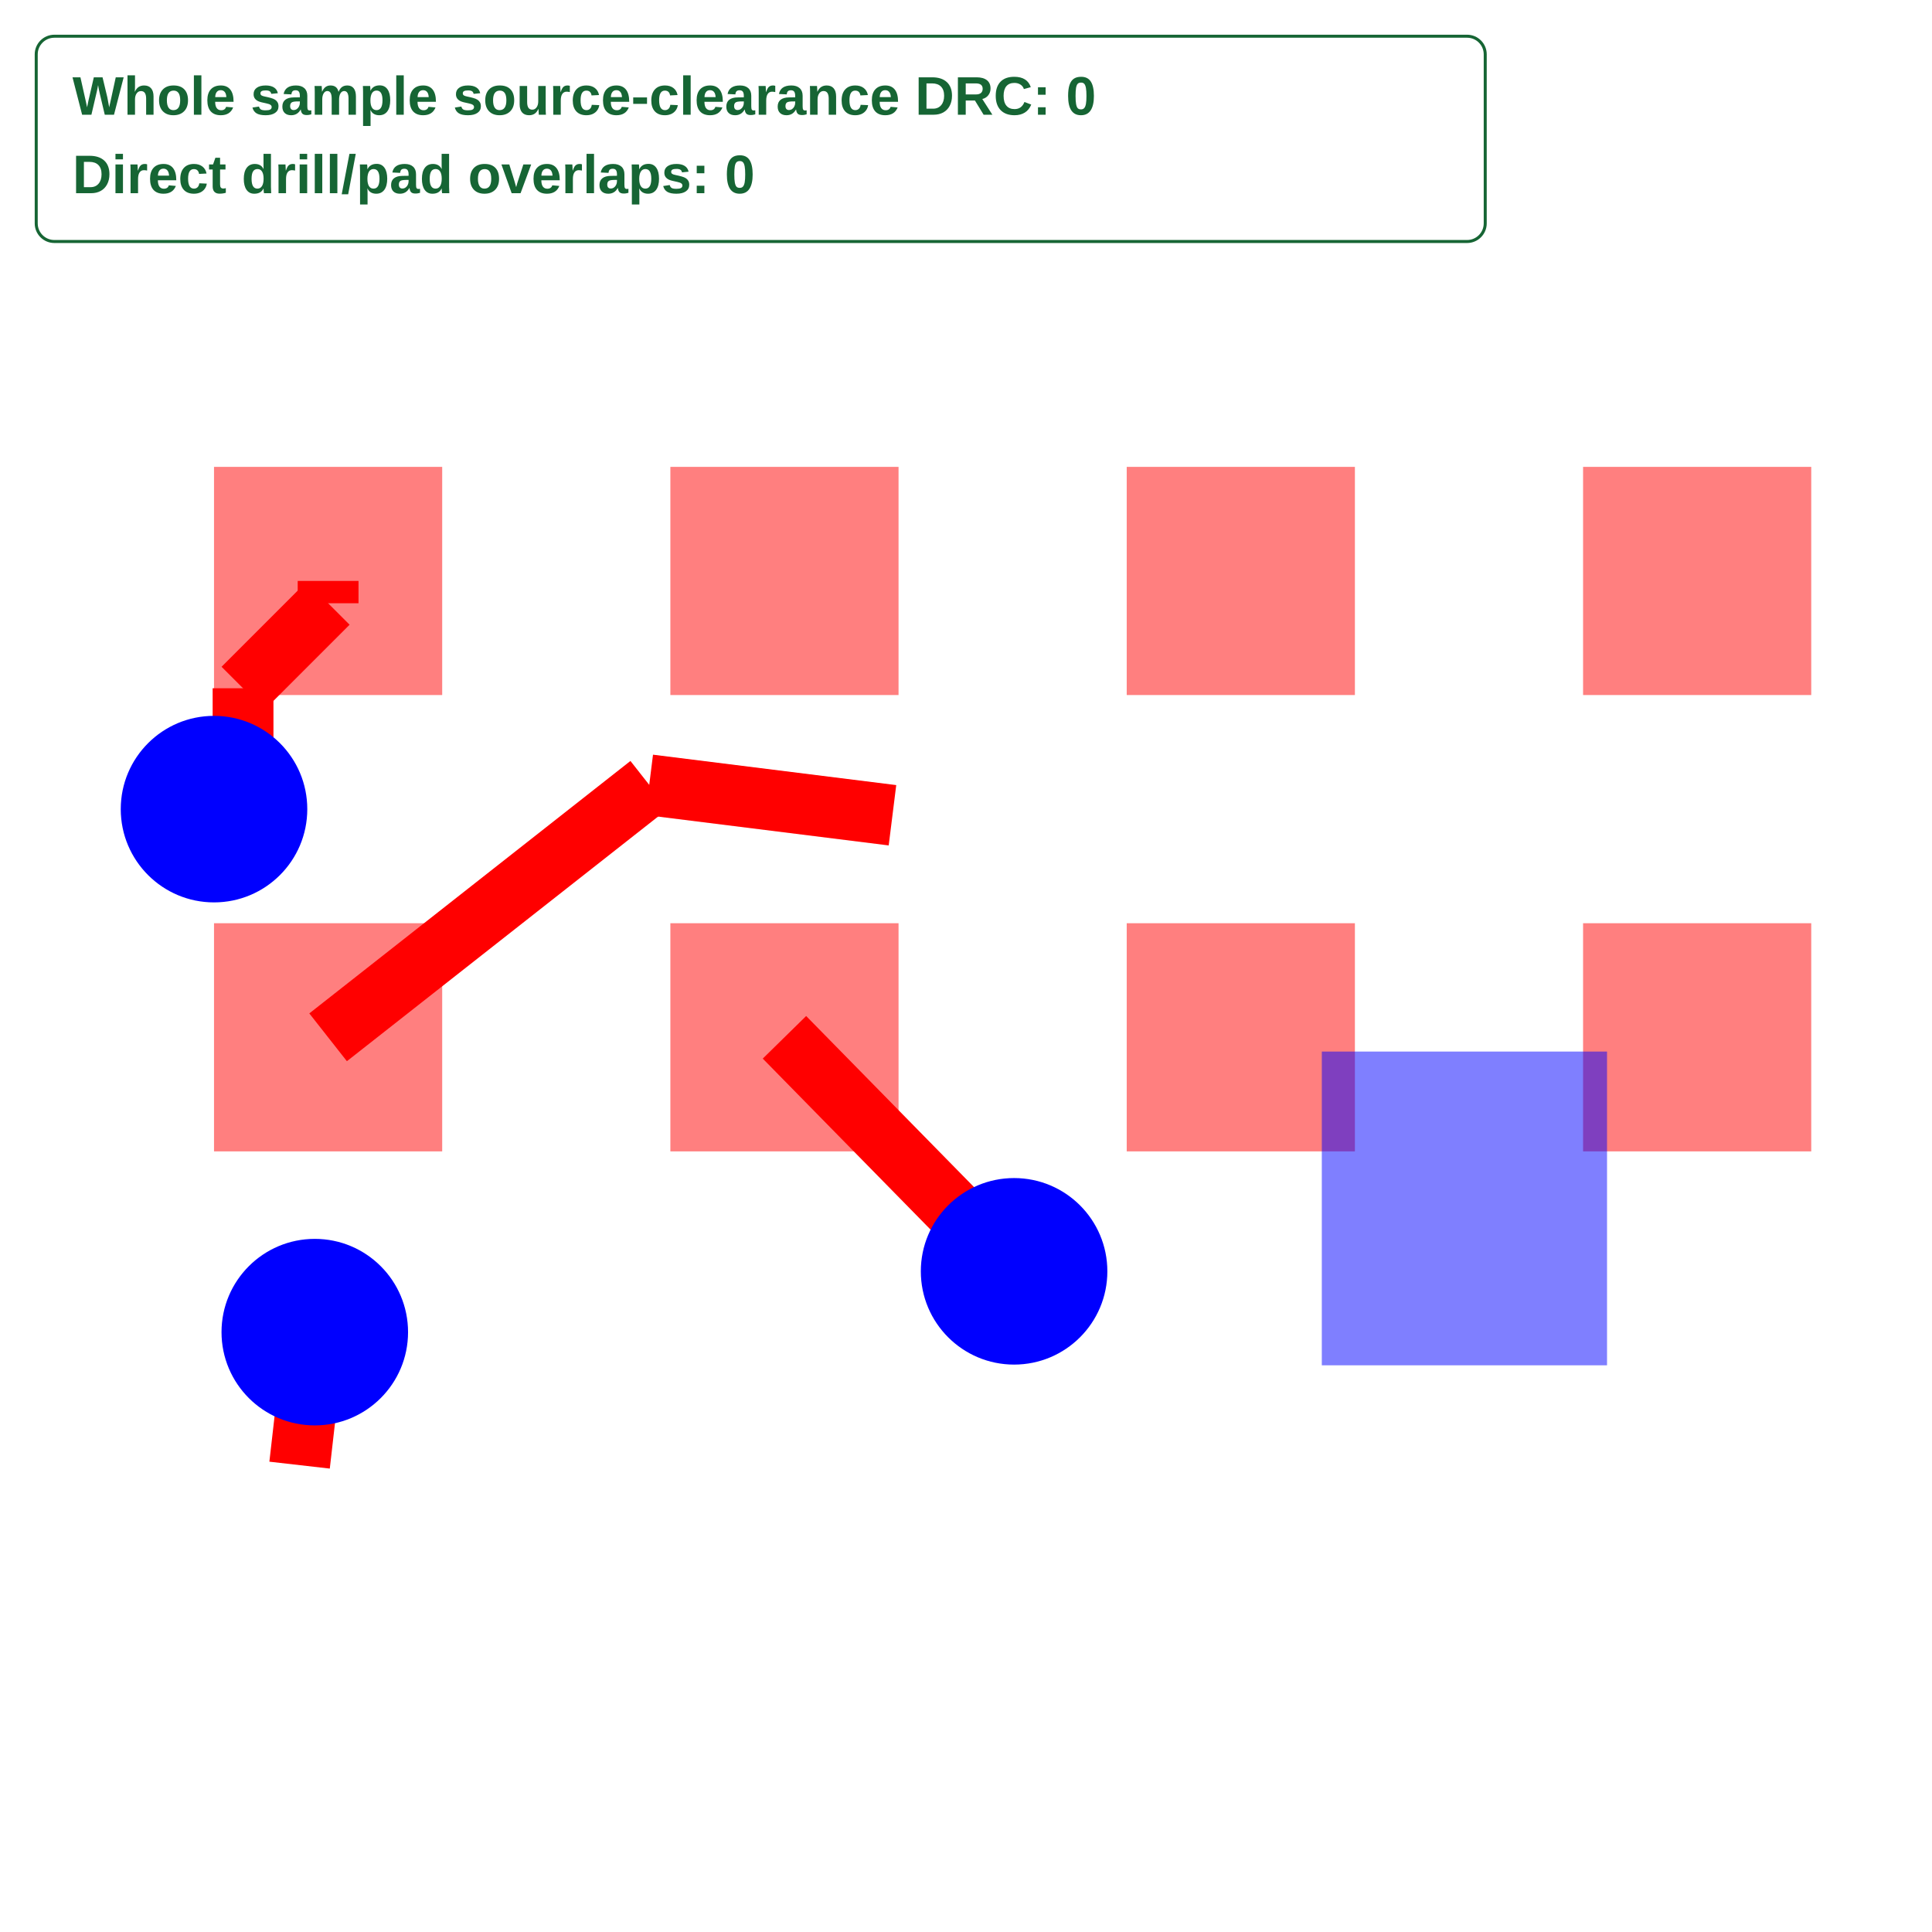
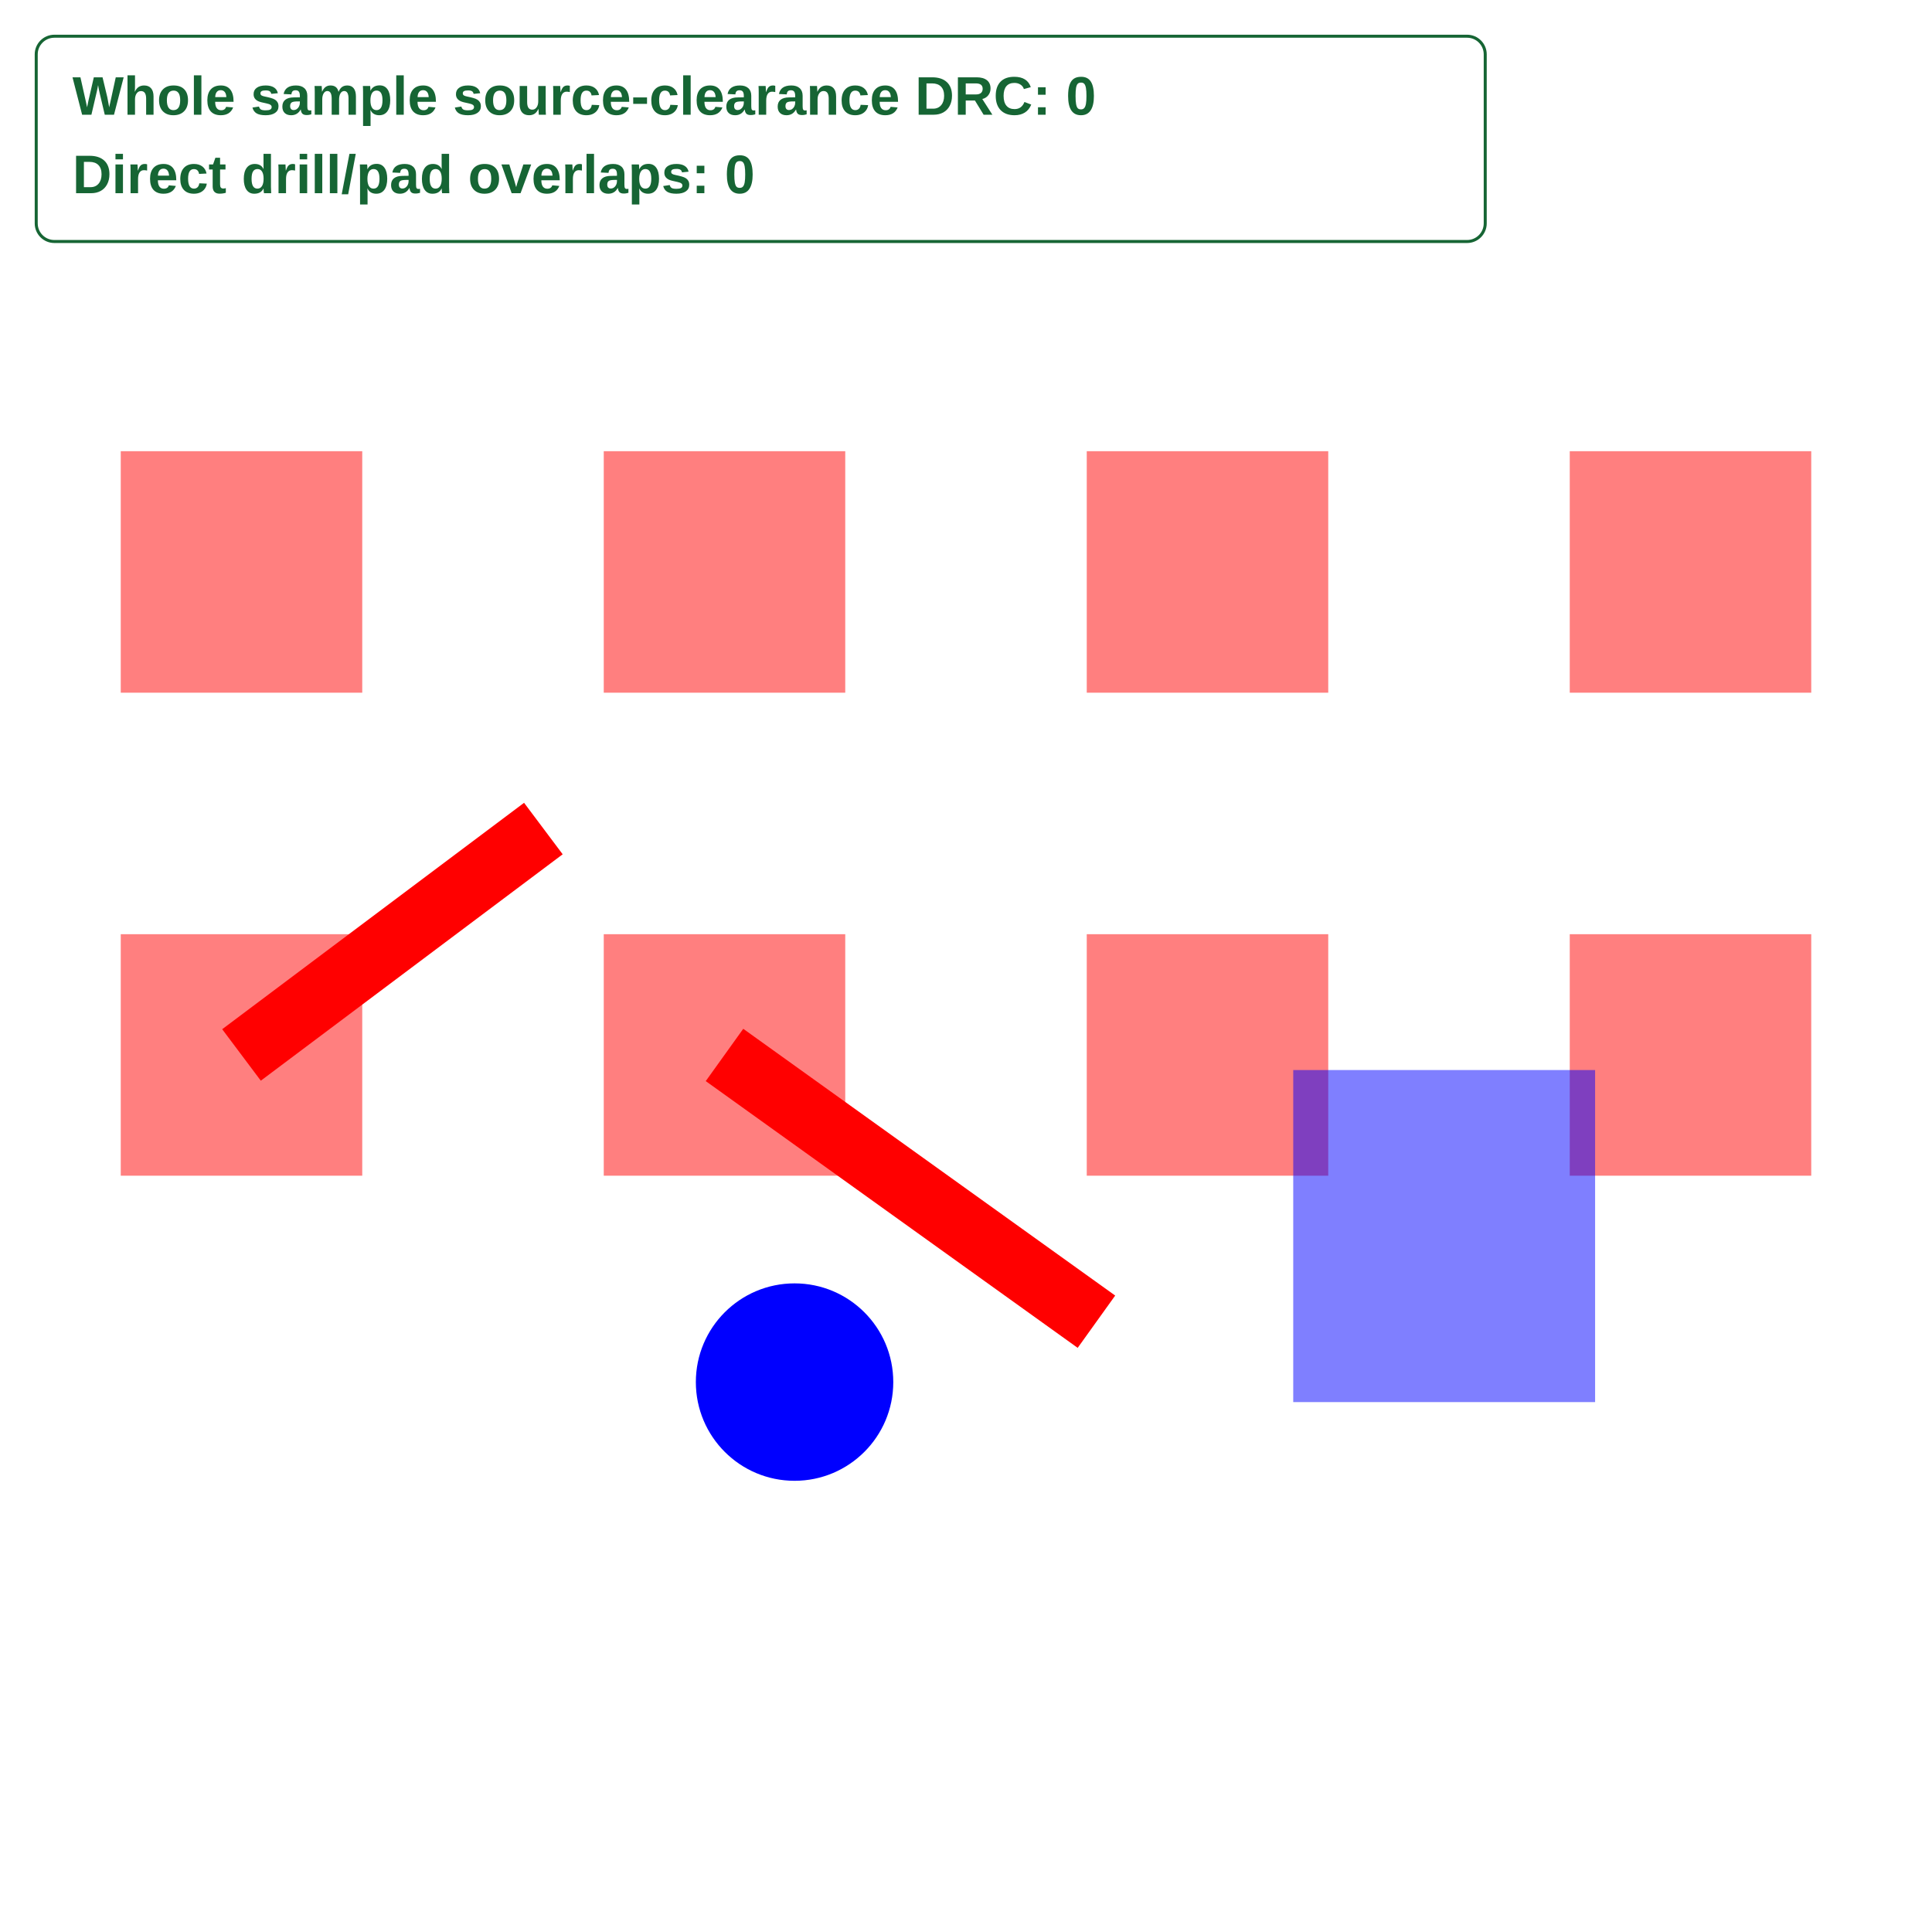
<svg xmlns="http://www.w3.org/2000/svg" width="640" height="640" viewBox="0 0 640 640">
  <rect width="100%" height="100%" fill="white" />
  <g>
-     <polyline data-points="131,-85.4 131.56295,-84.95745" data-type="line" data-label="" points="108.689,343.621 215.067,259.994" fill="none" stroke="red" stroke-linejoin="round" stroke-width="20.144" />
+     <polyline data-points="131,-85.4 131.5,-85.025" data-type="line" data-label="" points="80,349.466 180,274.466" fill="none" stroke="red" stroke-linejoin="round" stroke-width="21.32" />
  </g>
  <g>
-     <polyline data-points="131.56295,-84.95745 131.98935,-85.01075" data-type="line" data-label="" points="215.067,259.994 295.642,270.066" fill="none" stroke="red" stroke-linejoin="round" stroke-width="20.144" />
+     <polyline data-points="131.8,-85.4 132.41604417594107,-85.84183835188213" data-type="line" data-label="" points="240,349.466 363.209,437.834" fill="none" stroke="red" stroke-linejoin="round" stroke-width="21.32" />
  </g>
  <g>
-     <polyline data-points="130.95,-86.14999999999999 130.97664999999998,-85.91685" data-type="line" data-label="" points="99.241,485.345 104.277,441.288" fill="none" stroke="red" stroke-linejoin="round" stroke-width="20.144" />
+     <rect data-type="rect" data-label="top /S0SDQS0_P" data-x="131" data-y="-85.4" x="40" y="309.466" width="80" height="80" fill="rgba(255,0,0,0.5)" stroke="black" stroke-width="0.005" />
  </g>
  <g>
-     <polyline data-points="131.8,-85.4 132.20255,-85.81025" data-type="line" data-label="" points="259.862,343.621 335.93,421.144" fill="none" stroke="red" stroke-linejoin="round" stroke-width="20.144" />
+     <rect data-type="rect" data-label="top /S0SDQ2" data-x="131" data-y="-84.6" x="40" y="149.466" width="80" height="80" fill="rgba(255,0,0,0.5)" stroke="black" stroke-width="0.005" />
  </g>
  <g>
-     <polyline data-points="131,-84.6 131,-84.63904344047216" data-type="line" data-label="" points="108.689,192.448 108.689,199.826" fill="none" stroke="red" stroke-linejoin="round" stroke-width="20.144" />
+     <rect data-type="rect" data-label="top /S0SDQ4" data-x="131.8" data-y="-85.4" x="200" y="309.466" width="80" height="80" fill="rgba(255,0,0,0.5)" stroke="black" stroke-width="0.005" />
  </g>
  <g>
-     <polyline data-points="131,-84.63904344047216 130.8508986947093,-84.78814474576288" data-type="line" data-label="" points="108.689,199.826 80.514,228.001" fill="none" stroke="red" stroke-linejoin="round" stroke-width="20.144" />
+     <rect data-type="rect" data-label="top" data-x="131.8" data-y="-84.6" x="200" y="149.466" width="80" height="80" fill="rgba(255,0,0,0.5)" stroke="black" stroke-width="0.005" />
  </g>
  <g>
-     <polyline data-points="130.8508986947093,-84.78814474576288 130.8508986947093,-84.94910130529072" data-type="line" data-label="" points="80.514,228.001 80.514,258.416" fill="none" stroke="red" stroke-linejoin="round" stroke-width="20.144" />
+     <rect data-type="rect" data-label="top" data-x="132.6" data-y="-85.4" x="360" y="309.466" width="80" height="80" fill="rgba(255,0,0,0.5)" stroke="black" stroke-width="0.005" />
  </g>
  <g>
-     <polyline data-points="130.8508986947093,-84.94910130529072 130.8,-85" data-type="line" data-label="" points="80.514,258.416 70.896,268.034" fill="none" stroke="red" stroke-linejoin="round" stroke-width="20.144" />
+     <rect data-type="rect" data-label="top" data-x="132.6" data-y="-84.6" x="360" y="149.466" width="80" height="80" fill="rgba(255,0,0,0.5)" stroke="black" stroke-width="0.005" />
  </g>
  <g>
-     <polyline data-points="130.8,-85 130.95,-85" data-type="line" data-label="" points="70.896,268.034 99.241,268.034" fill="none" stroke="rgba(128,0,128,0.5)" stroke-linejoin="round" stroke-width="20.144" stroke-dasharray="0.2 0.2" />
+     <rect data-type="rect" data-label="top" data-x="133.4" data-y="-85.4" x="520" y="309.466" width="80" height="80" fill="rgba(255,0,0,0.5)" stroke="black" stroke-width="0.005" />
  </g>
  <g>
-     <rect data-type="rect" data-label="top /S0SDQS0_P" data-x="131" data-y="-85.4" x="70.896" y="305.828" width="75.586" height="75.586" fill="rgba(255,0,0,0.5)" stroke="black" stroke-width="0.005" />
+     <rect data-type="rect" data-label="top" data-x="133.4" data-y="-84.6" x="520" y="149.466" width="80" height="80" fill="rgba(255,0,0,0.5)" stroke="black" stroke-width="0.005" />
  </g>
  <g>
-     <rect data-type="rect" data-label="top /S0SDQ2" data-x="131" data-y="-84.6" x="70.896" y="154.655" width="75.586" height="75.586" fill="rgba(255,0,0,0.5)" stroke="black" stroke-width="0.005" />
+     <rect data-type="rect" data-label="bottom" data-x="132.992" data-y="-85.7" x="428.4" y="354.466" width="100" height="110" fill="rgba(0,0,255,0.5)" stroke="black" stroke-width="0.005" />
  </g>
-   <g>
-     <rect data-type="rect" data-label="top /S0SDQ4" data-x="131.8" data-y="-85.4" x="222.069" y="305.828" width="75.586" height="75.586" fill="rgba(255,0,0,0.5)" stroke="black" stroke-width="0.005" />
-   </g>
-   <g>
-     <rect data-type="rect" data-label="top" data-x="131.8" data-y="-84.6" x="222.069" y="154.655" width="75.586" height="75.586" fill="rgba(255,0,0,0.5)" stroke="black" stroke-width="0.005" />
-   </g>
-   <g>
-     <rect data-type="rect" data-label="top" data-x="132.6" data-y="-85.4" x="373.241" y="305.828" width="75.586" height="75.586" fill="rgba(255,0,0,0.5)" stroke="black" stroke-width="0.005" />
-   </g>
-   <g>
-     <rect data-type="rect" data-label="top" data-x="132.6" data-y="-84.6" x="373.241" y="154.655" width="75.586" height="75.586" fill="rgba(255,0,0,0.5)" stroke="black" stroke-width="0.005" />
-   </g>
-   <g>
-     <rect data-type="rect" data-label="top" data-x="133.4" data-y="-85.4" x="524.414" y="305.828" width="75.586" height="75.586" fill="rgba(255,0,0,0.5)" stroke="black" stroke-width="0.005" />
-   </g>
-   <g>
-     <rect data-type="rect" data-label="top" data-x="133.4" data-y="-84.6" x="524.414" y="154.655" width="75.586" height="75.586" fill="rgba(255,0,0,0.5)" stroke="black" stroke-width="0.005" />
-   </g>
-   <g>
-     <rect data-type="rect" data-label="bottom" data-x="132.992" data-y="-85.7" x="437.867" y="348.345" width="94.483" height="103.931" fill="rgba(0,0,255,0.5)" stroke="black" stroke-width="0.005" />
-   </g>
-   <circle data-type="circle" data-label="" data-x="130.97664999999998" data-y="-85.91685" cx="104.277" cy="441.288" r="30.896" fill="blue" stroke="none" stroke-width="0.005" />
-   <circle data-type="circle" data-label="" data-x="132.20255" data-y="-85.81025" cx="335.93" cy="421.144" r="30.896" fill="blue" stroke="none" stroke-width="0.005" />
-   <circle data-type="circle" data-label="" data-x="130.8" data-y="-85" cx="70.896" cy="268.034" r="30.896" fill="blue" stroke="none" stroke-width="0.005" />
+   <circle data-type="circle" data-label="" data-x="131.91604417594107" data-y="-85.94183835188213" cx="263.209" cy="457.834" r="32.7" fill="blue" stroke="none" stroke-width="0.005" />
  <g id="crosshair" style="display: none">
    <line id="crosshair-h" y1="0" y2="640" stroke="#666" stroke-width="0.5" />
    <line id="crosshair-v" x1="0" x2="640" stroke="#666" stroke-width="0.5" />
    <text id="coordinates" font-family="monospace" font-size="12" fill="#666" />
  </g>
  <g data-testid="a64-whole-sample-checks">
    <rect x="12" y="12" width="480" height="68" rx="6" fill="white" stroke="#166534" />
    <text x="24" y="38" font-family="Arial, sans-serif" font-size="18" font-weight="600" fill="#166534">Whole sample source-clearance DRC: 0</text>
    <text x="24" y="64" font-family="Arial, sans-serif" font-size="18" font-weight="600" fill="#166534">Direct drill/pad overlaps: 0</text>
  </g>
</svg>
